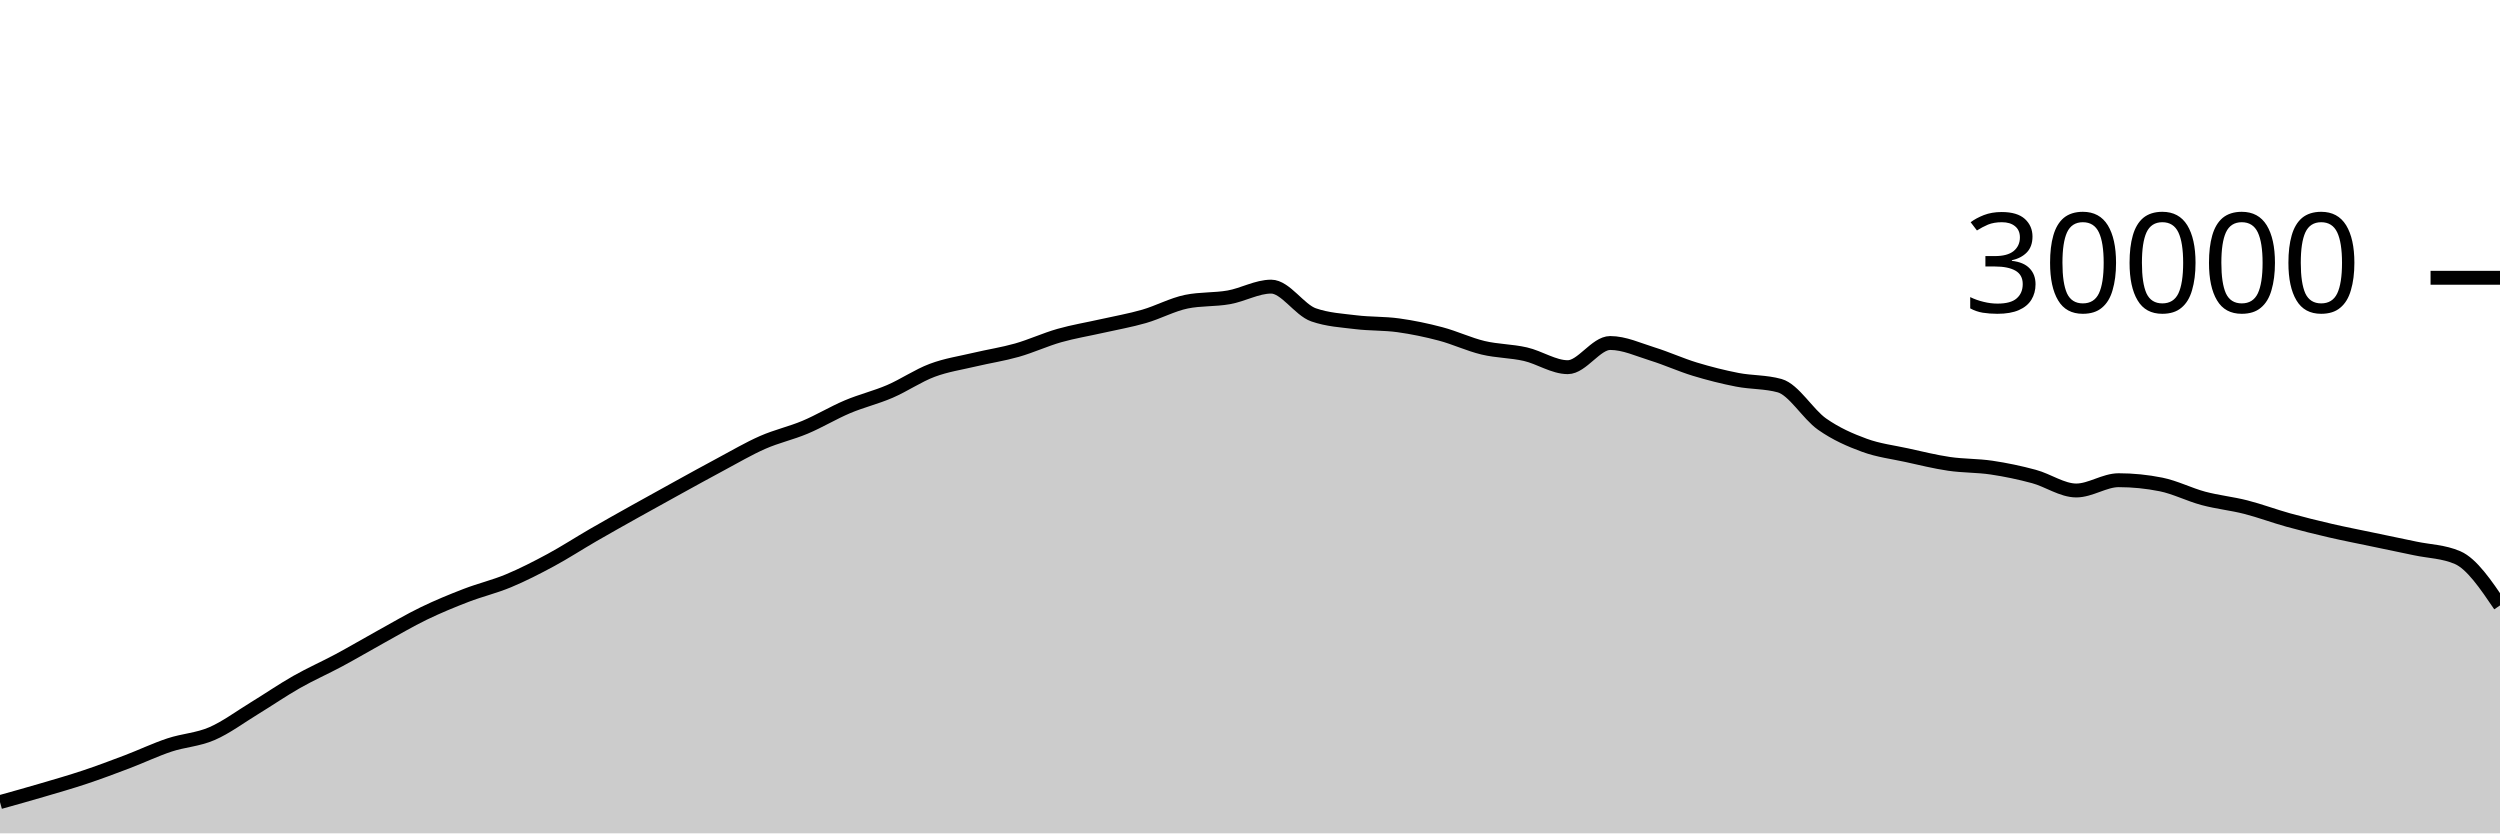
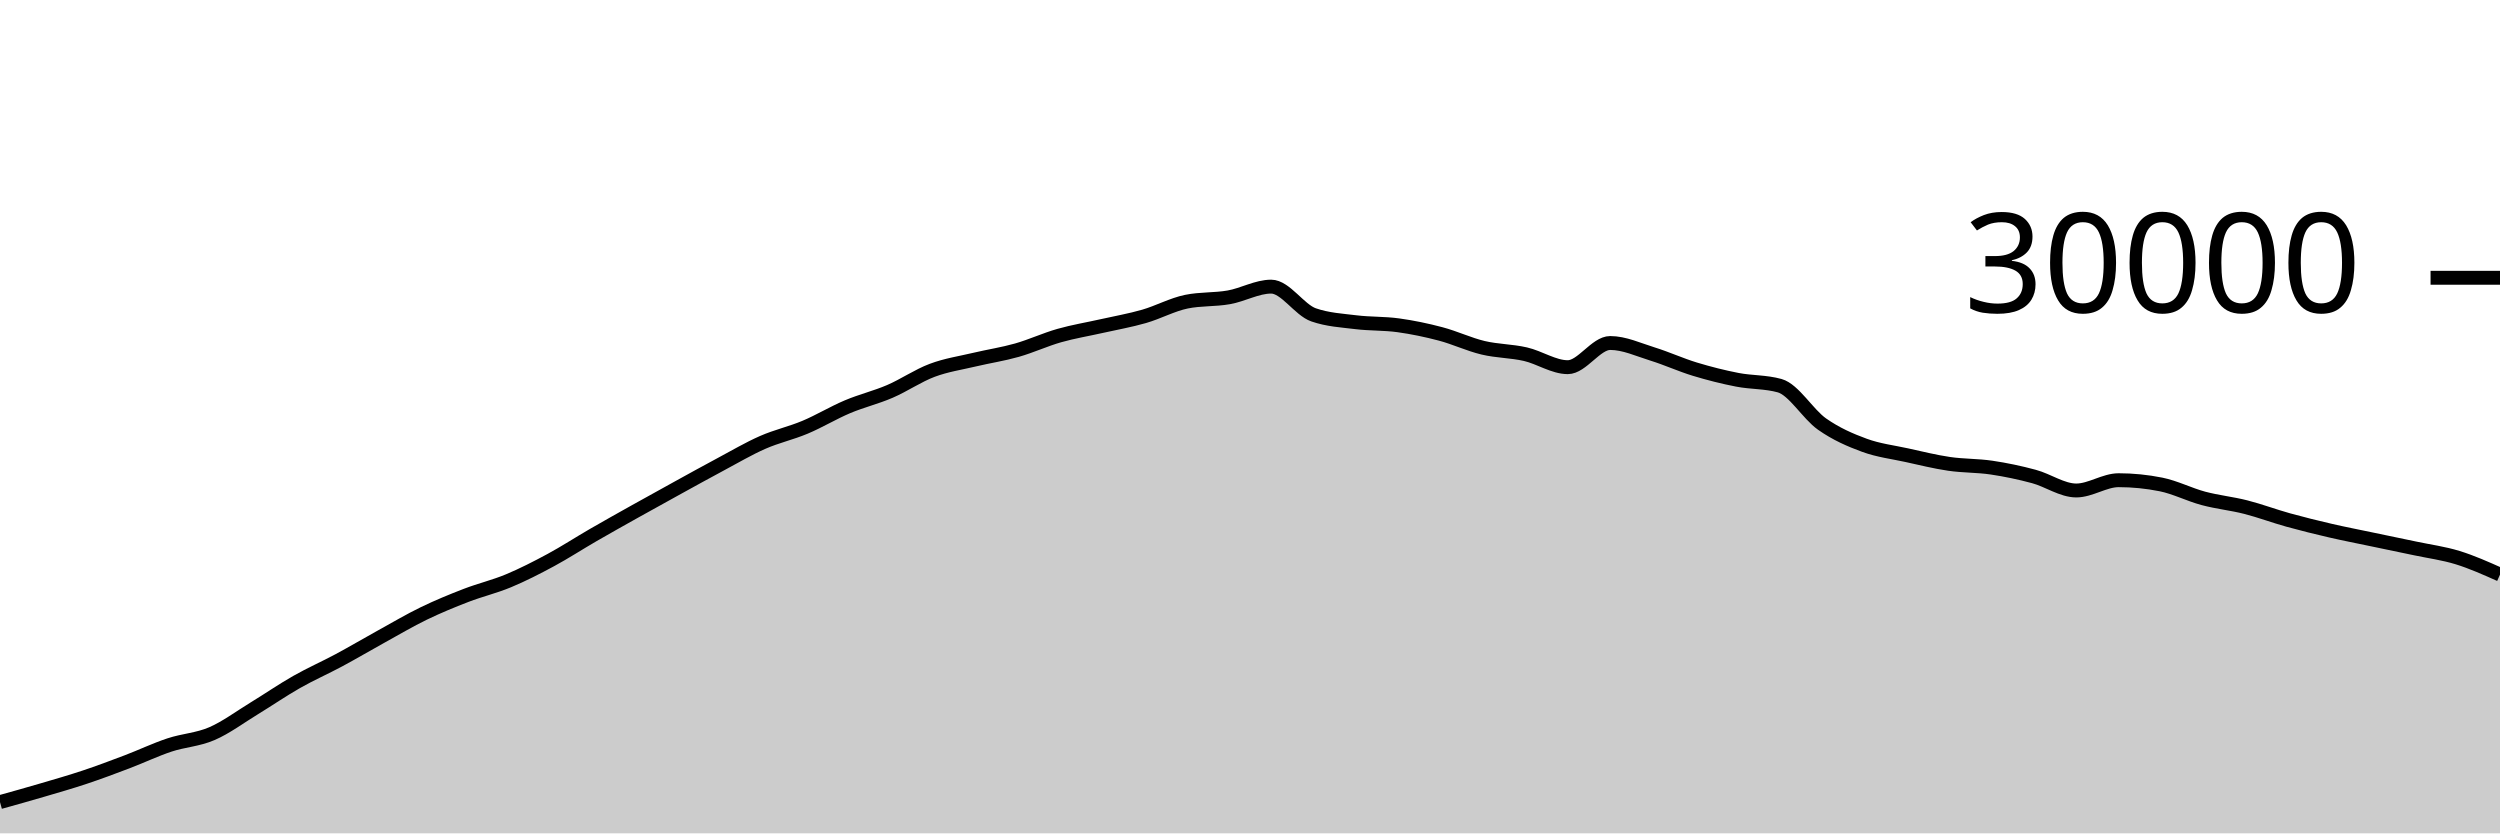
<svg xmlns="http://www.w3.org/2000/svg" viewBox="0 0 180 60">
  <g transform="translate(0,20)">
-     <path class="area" fill="rgba(0, 0, 0, 0.2)" d="M0,37.752C1.017,37.468,2.034,37.185,3.051,36.885C4.068,36.586,5.085,36.295,6.102,35.956C7.119,35.617,8.136,35.236,9.153,34.849C10.169,34.463,11.186,33.976,12.203,33.639C13.22,33.301,14.237,33.263,15.254,32.824C16.271,32.385,17.288,31.623,18.305,31.003C19.322,30.383,20.339,29.682,21.356,29.104C22.373,28.526,23.39,28.082,24.407,27.536C25.424,26.99,26.441,26.388,27.458,25.827C28.475,25.266,29.492,24.664,30.508,24.171C31.525,23.678,32.542,23.26,33.559,22.868C34.576,22.476,35.593,22.241,36.61,21.817C37.627,21.393,38.644,20.873,39.661,20.324C40.678,19.775,41.695,19.112,42.712,18.524C43.729,17.936,44.746,17.368,45.763,16.799C46.78,16.23,47.797,15.669,48.814,15.109C49.831,14.55,50.847,13.985,51.864,13.443C52.881,12.9,53.898,12.3,54.915,11.853C55.932,11.406,56.949,11.189,57.966,10.761C58.983,10.334,60,9.716,61.017,9.287C62.034,8.857,63.051,8.62,64.068,8.183C65.085,7.745,66.102,7.044,67.119,6.663C68.136,6.281,69.153,6.135,70.169,5.893C71.186,5.652,72.203,5.501,73.22,5.212C74.237,4.923,75.254,4.449,76.271,4.16C77.288,3.871,78.305,3.708,79.322,3.477C80.339,3.247,81.356,3.072,82.373,2.779C83.39,2.486,84.407,1.928,85.424,1.72C86.441,1.512,87.458,1.588,88.475,1.408C89.492,1.228,90.508,0.637,91.525,0.637C92.542,0.637,93.559,2.316,94.576,2.669C95.593,3.023,96.61,3.075,97.627,3.2C98.644,3.325,99.661,3.281,100.678,3.421C101.695,3.562,102.712,3.773,103.729,4.043C104.746,4.312,105.763,4.796,106.78,5.039C107.797,5.282,108.814,5.268,109.831,5.501C110.847,5.734,111.864,6.437,112.881,6.437C113.898,6.437,114.915,4.696,115.932,4.696C116.949,4.696,117.966,5.175,118.983,5.489C120,5.804,121.017,6.272,122.034,6.581C123.051,6.89,124.068,7.146,125.085,7.344C126.102,7.542,127.119,7.486,128.136,7.769C129.153,8.053,130.169,9.818,131.186,10.533C132.203,11.248,133.22,11.687,134.237,12.06C135.254,12.433,136.271,12.55,137.288,12.773C138.305,12.996,139.322,13.25,140.339,13.399C141.356,13.548,142.373,13.517,143.39,13.668C144.407,13.819,145.424,14.032,146.441,14.307C147.458,14.581,148.475,15.315,149.492,15.315C150.508,15.315,151.525,14.575,152.542,14.575C153.559,14.575,154.576,14.677,155.593,14.881C156.61,15.086,157.627,15.611,158.644,15.883C159.661,16.155,160.678,16.254,161.695,16.513C162.712,16.773,163.729,17.156,164.746,17.439C165.763,17.721,166.78,17.971,167.797,18.207C168.814,18.442,169.831,18.637,170.847,18.851C171.864,19.064,172.881,19.272,173.898,19.488C174.915,19.704,175.932,19.708,176.949,20.149C177.966,20.59,178.983,22.09,180,23.591L180,40C178.983,40,177.966,40,176.949,40C175.932,40,174.915,40,173.898,40C172.881,40,171.864,40,170.847,40C169.831,40,168.814,40,167.797,40C166.78,40,165.763,40,164.746,40C163.729,40,162.712,40,161.695,40C160.678,40,159.661,40,158.644,40C157.627,40,156.61,40,155.593,40C154.576,40,153.559,40,152.542,40C151.525,40,150.508,40,149.492,40C148.475,40,147.458,40,146.441,40C145.424,40,144.407,40,143.39,40C142.373,40,141.356,40,140.339,40C139.322,40,138.305,40,137.288,40C136.271,40,135.254,40,134.237,40C133.22,40,132.203,40,131.186,40C130.169,40,129.153,40,128.136,40C127.119,40,126.102,40,125.085,40C124.068,40,123.051,40,122.034,40C121.017,40,120,40,118.983,40C117.966,40,116.949,40,115.932,40C114.915,40,113.898,40,112.881,40C111.864,40,110.847,40,109.831,40C108.814,40,107.797,40,106.78,40C105.763,40,104.746,40,103.729,40C102.712,40,101.695,40,100.678,40C99.661,40,98.644,40,97.627,40C96.61,40,95.593,40,94.576,40C93.559,40,92.542,40,91.525,40C90.508,40,89.492,40,88.475,40C87.458,40,86.441,40,85.424,40C84.407,40,83.39,40,82.373,40C81.356,40,80.339,40,79.322,40C78.305,40,77.288,40,76.271,40C75.254,40,74.237,40,73.22,40C72.203,40,71.186,40,70.169,40C69.153,40,68.136,40,67.119,40C66.102,40,65.085,40,64.068,40C63.051,40,62.034,40,61.017,40C60,40,58.983,40,57.966,40C56.949,40,55.932,40,54.915,40C53.898,40,52.881,40,51.864,40C50.847,40,49.831,40,48.814,40C47.797,40,46.78,40,45.763,40C44.746,40,43.729,40,42.712,40C41.695,40,40.678,40,39.661,40C38.644,40,37.627,40,36.61,40C35.593,40,34.576,40,33.559,40C32.542,40,31.525,40,30.508,40C29.492,40,28.475,40,27.458,40C26.441,40,25.424,40,24.407,40C23.39,40,22.373,40,21.356,40C20.339,40,19.322,40,18.305,40C17.288,40,16.271,40,15.254,40C14.237,40,13.22,40,12.203,40C11.186,40,10.169,40,9.153,40C8.136,40,7.119,40,6.102,40C5.085,40,4.068,40,3.051,40C2.034,40,1.017,40,0,40Z" />
-     <path class="line" stroke="black" fill="none" d="M0,37.752C1.017,37.468,2.034,37.185,3.051,36.885C4.068,36.586,5.085,36.295,6.102,35.956C7.119,35.617,8.136,35.236,9.153,34.849C10.169,34.463,11.186,33.976,12.203,33.639C13.22,33.301,14.237,33.263,15.254,32.824C16.271,32.385,17.288,31.623,18.305,31.003C19.322,30.383,20.339,29.682,21.356,29.104C22.373,28.526,23.39,28.082,24.407,27.536C25.424,26.99,26.441,26.388,27.458,25.827C28.475,25.266,29.492,24.664,30.508,24.171C31.525,23.678,32.542,23.26,33.559,22.868C34.576,22.476,35.593,22.241,36.61,21.817C37.627,21.393,38.644,20.873,39.661,20.324C40.678,19.775,41.695,19.112,42.712,18.524C43.729,17.936,44.746,17.368,45.763,16.799C46.78,16.23,47.797,15.669,48.814,15.109C49.831,14.55,50.847,13.985,51.864,13.443C52.881,12.9,53.898,12.3,54.915,11.853C55.932,11.406,56.949,11.189,57.966,10.761C58.983,10.334,60,9.716,61.017,9.287C62.034,8.857,63.051,8.62,64.068,8.183C65.085,7.745,66.102,7.044,67.119,6.663C68.136,6.281,69.153,6.135,70.169,5.893C71.186,5.652,72.203,5.501,73.22,5.212C74.237,4.923,75.254,4.449,76.271,4.16C77.288,3.871,78.305,3.708,79.322,3.477C80.339,3.247,81.356,3.072,82.373,2.779C83.39,2.486,84.407,1.928,85.424,1.72C86.441,1.512,87.458,1.588,88.475,1.408C89.492,1.228,90.508,0.637,91.525,0.637C92.542,0.637,93.559,2.316,94.576,2.669C95.593,3.023,96.61,3.075,97.627,3.2C98.644,3.325,99.661,3.281,100.678,3.421C101.695,3.562,102.712,3.773,103.729,4.043C104.746,4.312,105.763,4.796,106.78,5.039C107.797,5.282,108.814,5.268,109.831,5.501C110.847,5.734,111.864,6.437,112.881,6.437C113.898,6.437,114.915,4.696,115.932,4.696C116.949,4.696,117.966,5.175,118.983,5.489C120,5.804,121.017,6.272,122.034,6.581C123.051,6.89,124.068,7.146,125.085,7.344C126.102,7.542,127.119,7.486,128.136,7.769C129.153,8.053,130.169,9.818,131.186,10.533C132.203,11.248,133.22,11.687,134.237,12.06C135.254,12.433,136.271,12.55,137.288,12.773C138.305,12.996,139.322,13.25,140.339,13.399C141.356,13.548,142.373,13.517,143.39,13.668C144.407,13.819,145.424,14.032,146.441,14.307C147.458,14.581,148.475,15.315,149.492,15.315C150.508,15.315,151.525,14.575,152.542,14.575C153.559,14.575,154.576,14.677,155.593,14.881C156.61,15.086,157.627,15.611,158.644,15.883C159.661,16.155,160.678,16.254,161.695,16.513C162.712,16.773,163.729,17.156,164.746,17.439C165.763,17.721,166.78,17.971,167.797,18.207C168.814,18.442,169.831,18.637,170.847,18.851C171.864,19.064,172.881,19.272,173.898,19.488C174.915,19.704,175.932,19.708,176.949,20.149C177.966,20.59,178.983,22.09,180,23.591" />
+     <path class="area" fill="rgba(0, 0, 0, 0.2)" d="M0,37.752C1.017,37.468,2.034,37.185,3.051,36.885C4.068,36.586,5.085,36.295,6.102,35.956C7.119,35.617,8.136,35.236,9.153,34.849C10.169,34.463,11.186,33.976,12.203,33.639C13.22,33.301,14.237,33.263,15.254,32.824C16.271,32.385,17.288,31.623,18.305,31.003C19.322,30.383,20.339,29.682,21.356,29.104C22.373,28.526,23.39,28.082,24.407,27.536C25.424,26.99,26.441,26.388,27.458,25.827C28.475,25.266,29.492,24.664,30.508,24.171C31.525,23.678,32.542,23.26,33.559,22.868C34.576,22.476,35.593,22.241,36.61,21.817C37.627,21.393,38.644,20.873,39.661,20.324C40.678,19.775,41.695,19.112,42.712,18.524C43.729,17.936,44.746,17.368,45.763,16.799C46.78,16.23,47.797,15.669,48.814,15.109C49.831,14.55,50.847,13.985,51.864,13.443C52.881,12.9,53.898,12.3,54.915,11.853C55.932,11.406,56.949,11.189,57.966,10.761C58.983,10.334,60,9.716,61.017,9.287C62.034,8.857,63.051,8.62,64.068,8.183C65.085,7.745,66.102,7.044,67.119,6.663C68.136,6.281,69.153,6.135,70.169,5.893C71.186,5.652,72.203,5.501,73.22,5.212C74.237,4.923,75.254,4.449,76.271,4.16C77.288,3.871,78.305,3.708,79.322,3.477C80.339,3.247,81.356,3.072,82.373,2.779C83.39,2.486,84.407,1.928,85.424,1.72C86.441,1.512,87.458,1.588,88.475,1.408C89.492,1.228,90.508,0.637,91.525,0.637C92.542,0.637,93.559,2.316,94.576,2.669C95.593,3.023,96.61,3.075,97.627,3.2C98.644,3.325,99.661,3.281,100.678,3.421C101.695,3.562,102.712,3.773,103.729,4.043C104.746,4.312,105.763,4.796,106.78,5.039C107.797,5.282,108.814,5.268,109.831,5.501C110.847,5.734,111.864,6.437,112.881,6.437C113.898,6.437,114.915,4.696,115.932,4.696C116.949,4.696,117.966,5.175,118.983,5.489C120,5.804,121.017,6.272,122.034,6.581C123.051,6.89,124.068,7.146,125.085,7.344C126.102,7.542,127.119,7.486,128.136,7.769C129.153,8.053,130.169,9.818,131.186,10.533C132.203,11.248,133.22,11.687,134.237,12.06C135.254,12.433,136.271,12.55,137.288,12.773C138.305,12.996,139.322,13.25,140.339,13.399C141.356,13.548,142.373,13.517,143.39,13.668C144.407,13.819,145.424,14.032,146.441,14.307C147.458,14.581,148.475,15.315,149.492,15.315C150.508,15.315,151.525,14.575,152.542,14.575C153.559,14.575,154.576,14.677,155.593,14.881C156.61,15.086,157.627,15.611,158.644,15.883C159.661,16.155,160.678,16.254,161.695,16.513C162.712,16.773,163.729,17.156,164.746,17.439C165.763,17.721,166.78,17.971,167.797,18.207C168.814,18.442,169.831,18.637,170.847,18.851C171.864,19.064,172.881,19.272,173.898,19.488C174.915,19.704,175.932,19.836,176.949,20.149C177.966,20.463,178.983,20.917,180,21.371L180,40C178.983,40,177.966,40,176.949,40C175.932,40,174.915,40,173.898,40C172.881,40,171.864,40,170.847,40C169.831,40,168.814,40,167.797,40C166.78,40,165.763,40,164.746,40C163.729,40,162.712,40,161.695,40C160.678,40,159.661,40,158.644,40C157.627,40,156.61,40,155.593,40C154.576,40,153.559,40,152.542,40C151.525,40,150.508,40,149.492,40C148.475,40,147.458,40,146.441,40C145.424,40,144.407,40,143.39,40C142.373,40,141.356,40,140.339,40C139.322,40,138.305,40,137.288,40C136.271,40,135.254,40,134.237,40C133.22,40,132.203,40,131.186,40C130.169,40,129.153,40,128.136,40C127.119,40,126.102,40,125.085,40C124.068,40,123.051,40,122.034,40C121.017,40,120,40,118.983,40C117.966,40,116.949,40,115.932,40C114.915,40,113.898,40,112.881,40C111.864,40,110.847,40,109.831,40C108.814,40,107.797,40,106.78,40C105.763,40,104.746,40,103.729,40C102.712,40,101.695,40,100.678,40C99.661,40,98.644,40,97.627,40C96.61,40,95.593,40,94.576,40C93.559,40,92.542,40,91.525,40C90.508,40,89.492,40,88.475,40C87.458,40,86.441,40,85.424,40C84.407,40,83.39,40,82.373,40C81.356,40,80.339,40,79.322,40C78.305,40,77.288,40,76.271,40C75.254,40,74.237,40,73.22,40C72.203,40,71.186,40,70.169,40C69.153,40,68.136,40,67.119,40C66.102,40,65.085,40,64.068,40C63.051,40,62.034,40,61.017,40C60,40,58.983,40,57.966,40C56.949,40,55.932,40,54.915,40C53.898,40,52.881,40,51.864,40C50.847,40,49.831,40,48.814,40C47.797,40,46.78,40,45.763,40C44.746,40,43.729,40,42.712,40C41.695,40,40.678,40,39.661,40C38.644,40,37.627,40,36.61,40C35.593,40,34.576,40,33.559,40C32.542,40,31.525,40,30.508,40C29.492,40,28.475,40,27.458,40C26.441,40,25.424,40,24.407,40C23.39,40,22.373,40,21.356,40C20.339,40,19.322,40,18.305,40C17.288,40,16.271,40,15.254,40C14.237,40,13.22,40,12.203,40C11.186,40,10.169,40,9.153,40C8.136,40,7.119,40,6.102,40C5.085,40,4.068,40,3.051,40C2.034,40,1.017,40,0,40Z" />
+     <path class="line" stroke="black" fill="none" d="M0,37.752C1.017,37.468,2.034,37.185,3.051,36.885C4.068,36.586,5.085,36.295,6.102,35.956C7.119,35.617,8.136,35.236,9.153,34.849C10.169,34.463,11.186,33.976,12.203,33.639C13.22,33.301,14.237,33.263,15.254,32.824C16.271,32.385,17.288,31.623,18.305,31.003C19.322,30.383,20.339,29.682,21.356,29.104C22.373,28.526,23.39,28.082,24.407,27.536C25.424,26.99,26.441,26.388,27.458,25.827C28.475,25.266,29.492,24.664,30.508,24.171C31.525,23.678,32.542,23.26,33.559,22.868C34.576,22.476,35.593,22.241,36.61,21.817C37.627,21.393,38.644,20.873,39.661,20.324C40.678,19.775,41.695,19.112,42.712,18.524C43.729,17.936,44.746,17.368,45.763,16.799C46.78,16.23,47.797,15.669,48.814,15.109C49.831,14.55,50.847,13.985,51.864,13.443C52.881,12.9,53.898,12.3,54.915,11.853C55.932,11.406,56.949,11.189,57.966,10.761C58.983,10.334,60,9.716,61.017,9.287C62.034,8.857,63.051,8.62,64.068,8.183C65.085,7.745,66.102,7.044,67.119,6.663C68.136,6.281,69.153,6.135,70.169,5.893C71.186,5.652,72.203,5.501,73.22,5.212C74.237,4.923,75.254,4.449,76.271,4.16C77.288,3.871,78.305,3.708,79.322,3.477C80.339,3.247,81.356,3.072,82.373,2.779C83.39,2.486,84.407,1.928,85.424,1.72C86.441,1.512,87.458,1.588,88.475,1.408C89.492,1.228,90.508,0.637,91.525,0.637C92.542,0.637,93.559,2.316,94.576,2.669C95.593,3.023,96.61,3.075,97.627,3.2C98.644,3.325,99.661,3.281,100.678,3.421C101.695,3.562,102.712,3.773,103.729,4.043C104.746,4.312,105.763,4.796,106.78,5.039C107.797,5.282,108.814,5.268,109.831,5.501C110.847,5.734,111.864,6.437,112.881,6.437C113.898,6.437,114.915,4.696,115.932,4.696C116.949,4.696,117.966,5.175,118.983,5.489C120,5.804,121.017,6.272,122.034,6.581C123.051,6.89,124.068,7.146,125.085,7.344C126.102,7.542,127.119,7.486,128.136,7.769C129.153,8.053,130.169,9.818,131.186,10.533C132.203,11.248,133.22,11.687,134.237,12.06C135.254,12.433,136.271,12.55,137.288,12.773C138.305,12.996,139.322,13.25,140.339,13.399C141.356,13.548,142.373,13.517,143.39,13.668C144.407,13.819,145.424,14.032,146.441,14.307C147.458,14.581,148.475,15.315,149.492,15.315C150.508,15.315,151.525,14.575,152.542,14.575C153.559,14.575,154.576,14.677,155.593,14.881C156.61,15.086,157.627,15.611,158.644,15.883C159.661,16.155,160.678,16.254,161.695,16.513C162.712,16.773,163.729,17.156,164.746,17.439C165.763,17.721,166.78,17.971,167.797,18.207C168.814,18.442,169.831,18.637,170.847,18.851C171.864,19.064,172.881,19.272,173.898,19.488C174.915,19.704,175.932,19.836,176.949,20.149C177.966,20.463,178.983,20.917,180,21.371" />
    <path class="axis-ceiling" stroke-width="1" stroke="black" fill="none" d="M175,0L180,0" />
    <text class="axis-ceiling-label" font-family="sans-serif" text-anchor="end" font-size="10px" x="170" y="2.5">30000</text>
  </g>
</svg>
